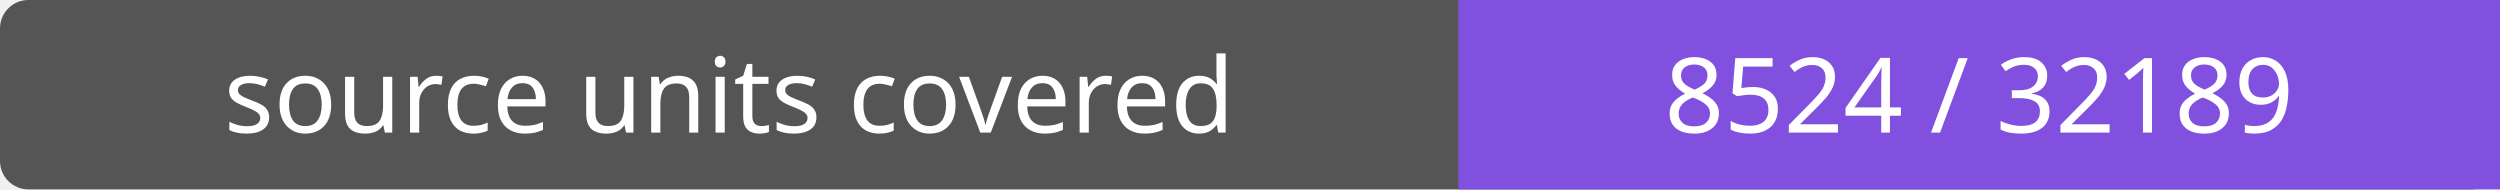
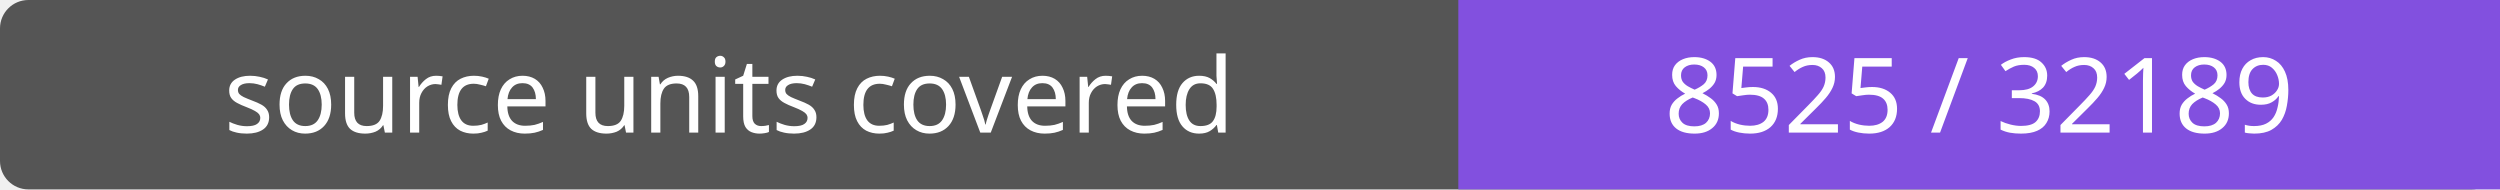
- <svg xmlns="http://www.w3.org/2000/svg" width="264" height="20" role="img" aria-label="source units covered: 8524 / 32189">
+ <svg xmlns="http://www.w3.org/2000/svg" width="264" height="20" role="img" aria-label="source units covered: 8525 / 32189">
  <rect width="264" height="20" rx="3" fill="#555" />
  <path fill="#8250df" d="M154 0h110v20H154z" />
  <g fill="#fff" text-anchor="middle" font-family="Verdana,sans-serif" font-size="11">
    <text x="77.0" y="14">source units covered</text>
-     <text x="209.0" y="14">8524 / 32189</text>
+     <text x="209.0" y="14">8525 / 32189</text>
  </g>
</svg>
